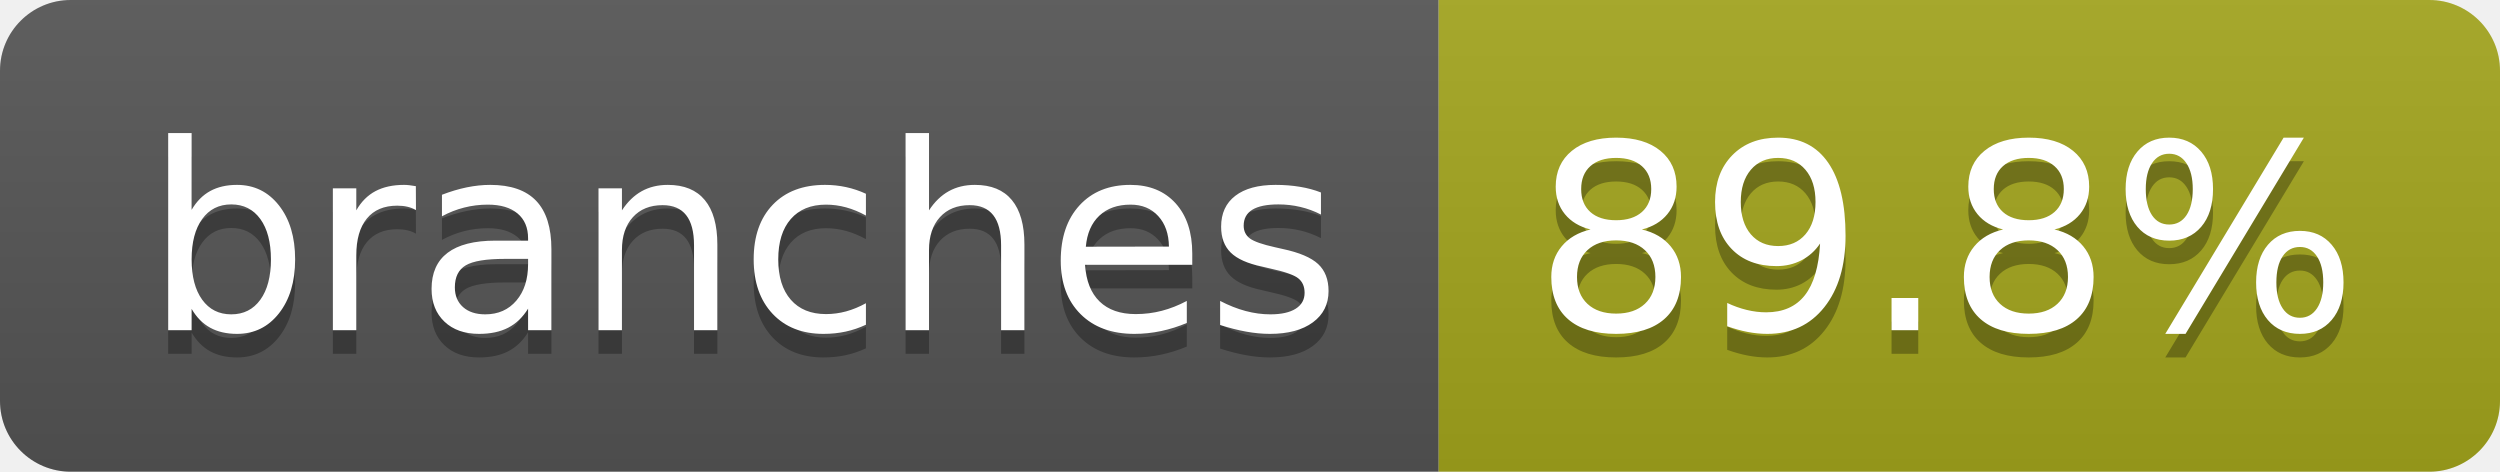
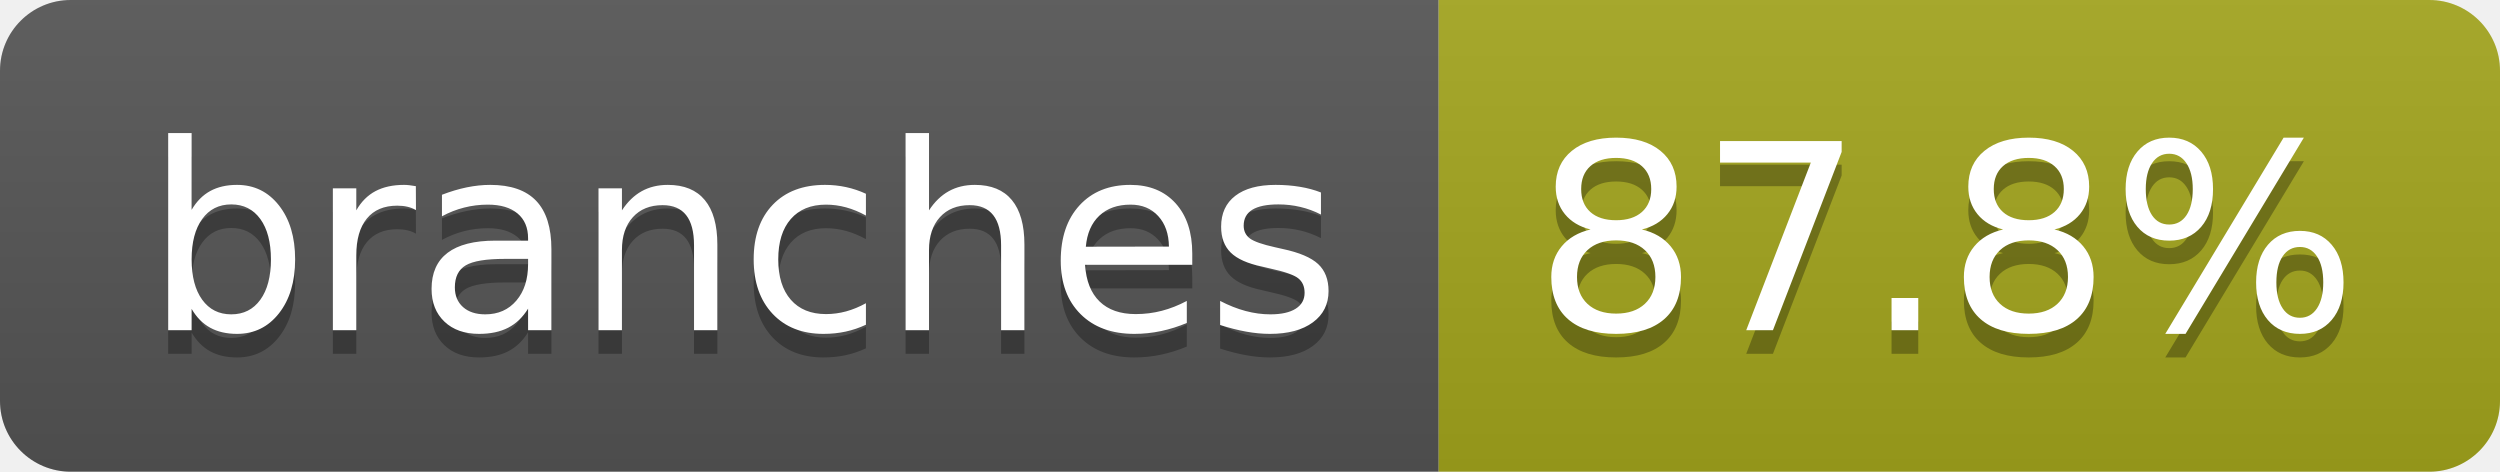
- <svg xmlns="http://www.w3.org/2000/svg" width="106" height="20" role="img" aria-label="branches: 89.8%">
+ <svg xmlns="http://www.w3.org/2000/svg" width="106" height="20" role="img" aria-label="branches: 87.8%">
  <linearGradient id="s" x2="0" y2="100%">
    <stop offset="0" stop-color="#bbb" stop-opacity=".1" />
    <stop offset="1" stop-opacity=".1" />
  </linearGradient>
  <clipPath id="r">
    <rect width="106" height="20" rx="3" fill="#fff" />
  </clipPath>
  <g clip-path="url(#r)">
    <rect width="61" height="20" fill="#555" />
    <rect x="61" width="45" height="20" fill="#a4a61d" />
    <rect width="106" height="20" fill="url(#s)" />
  </g>
  <g fill="#fff" text-anchor="middle" font-family="Verdana,Geneva,DejaVu Sans,sans-serif" text-rendering="geometricPrecision" font-size="110">
    <text aria-hidden="true" x="315" y="150" fill="#010101" fill-opacity=".3" transform="scale(.1)" textLength="507">branches</text>
    <text x="315" y="140" transform="scale(.1)" fill="#fff" textLength="507">branches</text>
-     <text aria-hidden="true" x="825" y="150" fill="#010101" fill-opacity=".3" transform="scale(.1)" textLength="350">89.8%</text>
-     <text x="825" y="140" transform="scale(.1)" fill="#fff" textLength="350">89.8%</text>
+     <text aria-hidden="true" x="825" y="150" fill="#010101" fill-opacity=".3" transform="scale(.1)" textLength="350">87.8%</text>
+     <text x="825" y="140" transform="scale(.1)" fill="#fff" textLength="350">87.8%</text>
  </g>
</svg>
